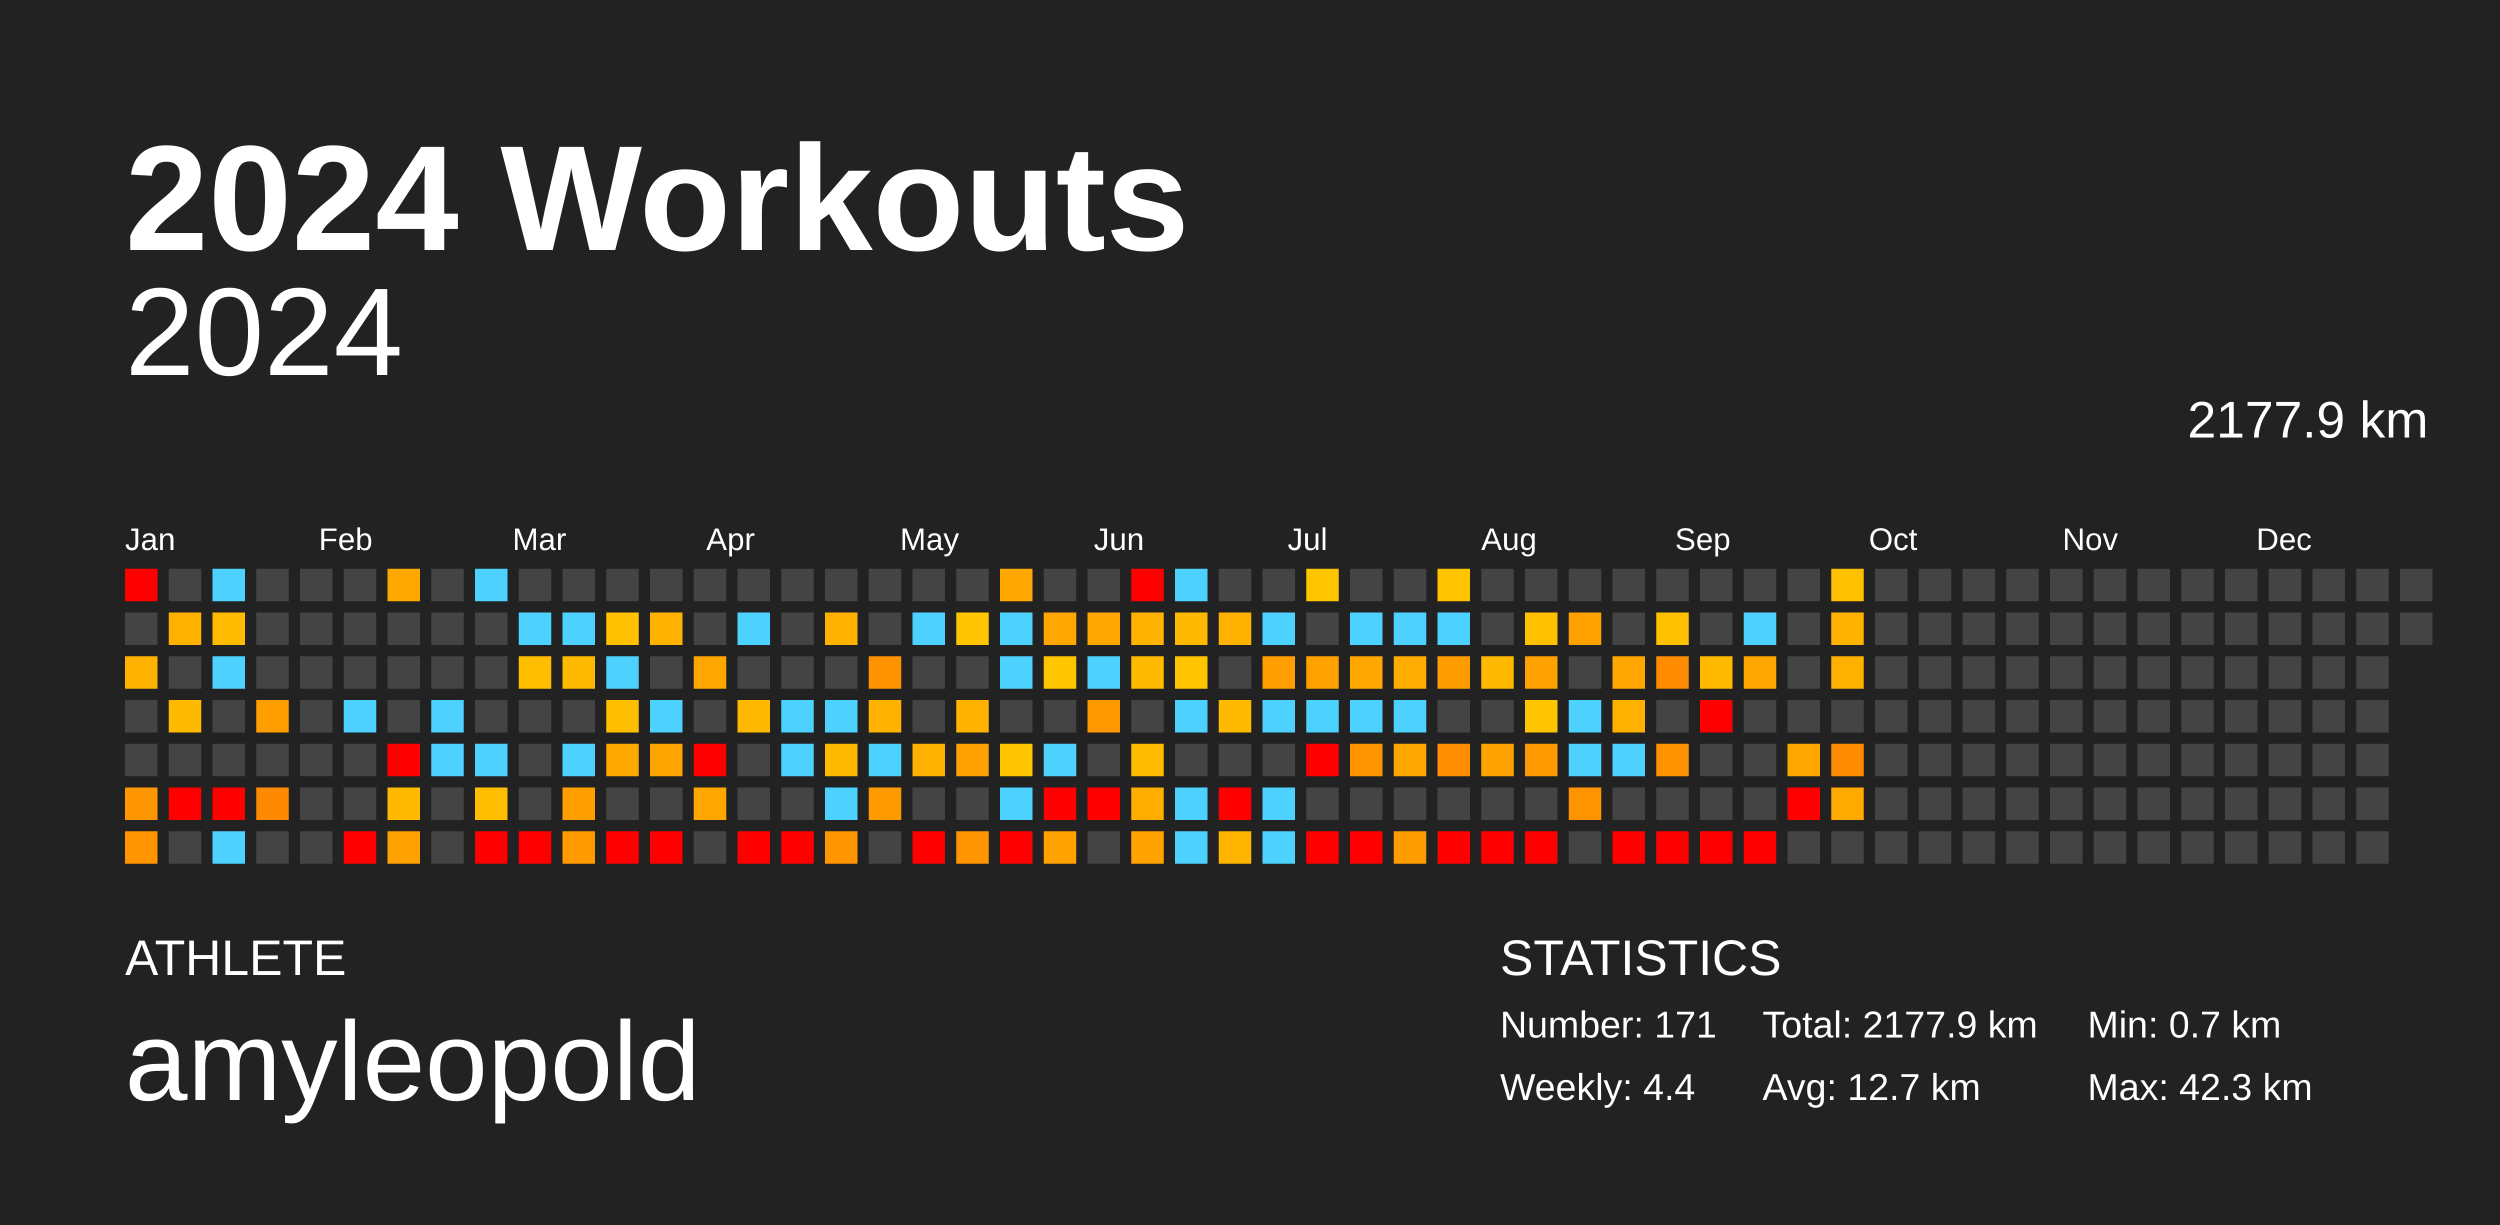
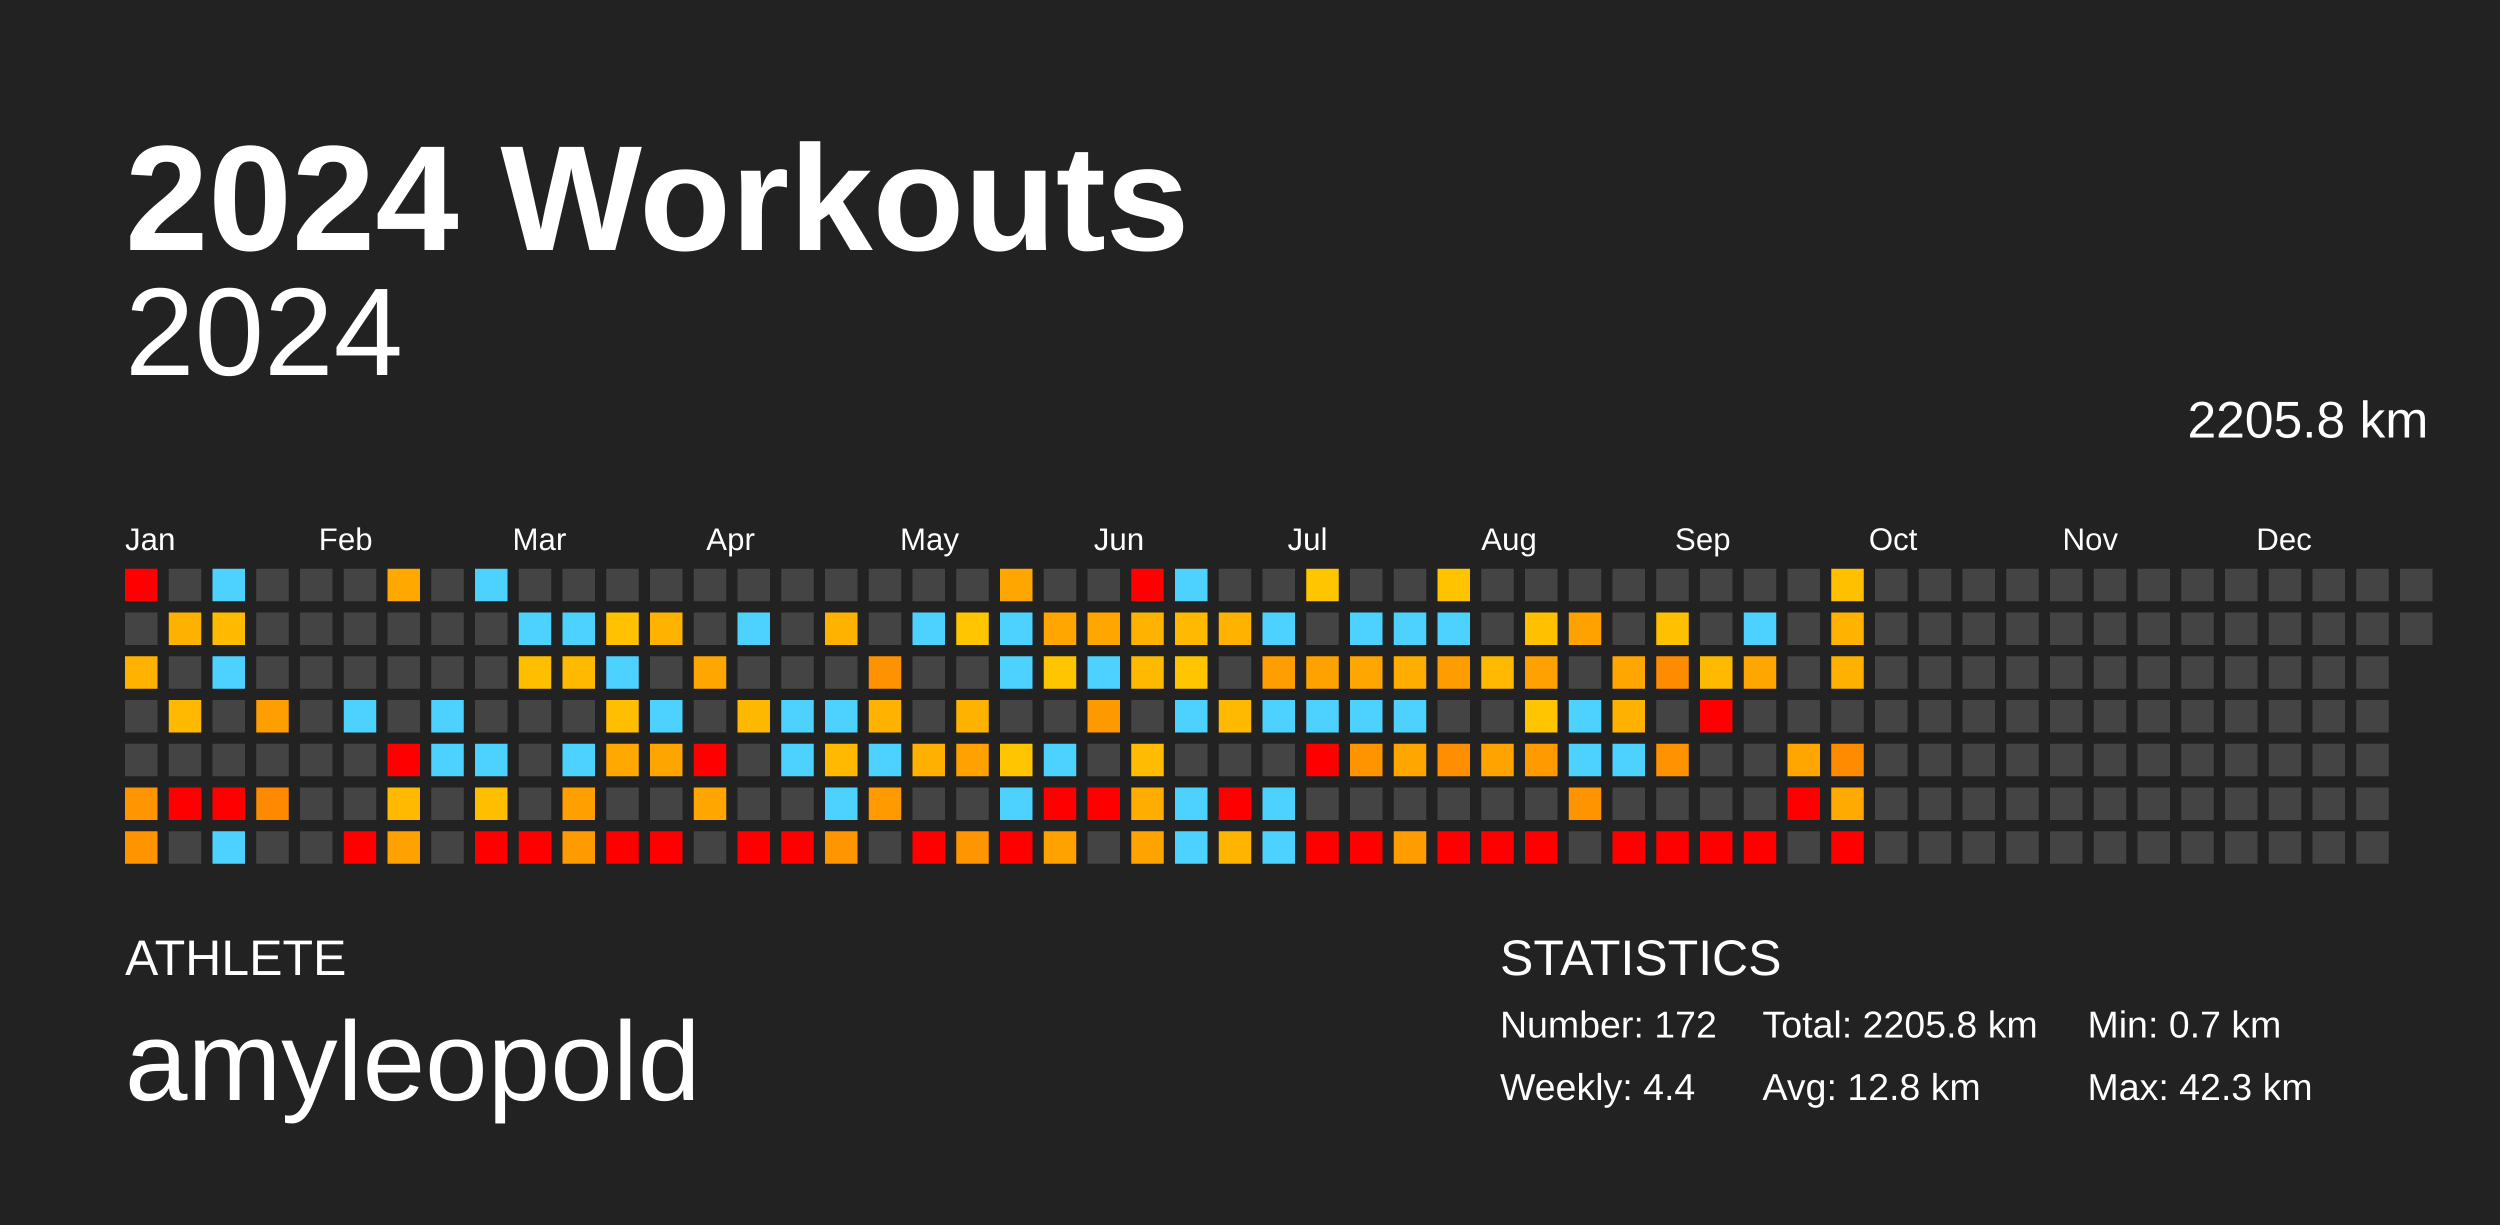
<svg xmlns="http://www.w3.org/2000/svg" baseProfile="full" height="98mm" version="1.1" viewBox="0,0,200,98" width="200mm">
  <defs />
  <rect fill="#222222" height="98" width="200" x="0" y="0" />
  <text fill="#FFFFFF" style="font-size:12px; font-family:Arial; font-weight:bold;" x="10" y="20">2024 Workouts</text>
  <text fill="#FFFFFF" style="font-size:4px; font-family:Arial" x="10" y="78">ATHLETE</text>
  <text fill="#FFFFFF" style="font-size:9px; font-family:Arial" x="10" y="88">amyleopold</text>
  <text fill="#FFFFFF" style="font-size:4px; font-family:Arial" x="120" y="78">STATISTICS</text>
-   <text fill="#FFFFFF" style="font-size:3px; font-family:Arial" x="120" y="83">Number: 171</text>
+   <text fill="#FFFFFF" style="font-size:3px; font-family:Arial" x="120" y="83">Number: 172</text>
  <text fill="#FFFFFF" style="font-size:3px; font-family:Arial" x="120" y="88">Weekly: 4.4</text>
-   <text fill="#FFFFFF" style="font-size:3px; font-family:Arial" x="141" y="83">Total: 2177.9 km</text>
-   <text fill="#FFFFFF" style="font-size:3px; font-family:Arial" x="141" y="88">Avg: 12.7 km</text>
+   <text fill="#FFFFFF" style="font-size:3px; font-family:Arial" x="141" y="83">Total: 2205.8 km</text>
+   <text fill="#FFFFFF" style="font-size:3px; font-family:Arial" x="141" y="88">Avg: 12.8 km</text>
  <text fill="#FFFFFF" style="font-size:3px; font-family:Arial" x="167" y="83">Min: 0.7 km</text>
  <text fill="#FFFFFF" style="font-size:3px; font-family:Arial" x="167" y="88">Max: 42.3 km</text>
  <text alignment-baseline="hanging" fill="#FFFFFF" style="font-size:10.0px; font-family:Arial;" x="10" y="30">2024</text>
-   <text alignment-baseline="hanging" fill="#FFFFFF" style="font-size:4.125px; font-family:Arial;" x="175" y="35">2177.9 km</text>
+   <text alignment-baseline="hanging" fill="#FFFFFF" style="font-size:4.125px; font-family:Arial;" x="175" y="35">2205.8 km</text>
  <text fill="#FFFFFF" style="font-size:2.5px; font-family:Arial" x="10.0" y="44">Jan</text>
  <text fill="#FFFFFF" style="font-size:2.5px; font-family:Arial" x="25.5" y="44">Feb</text>
  <text fill="#FFFFFF" style="font-size:2.5px; font-family:Arial" x="41.0" y="44">Mar</text>
  <text fill="#FFFFFF" style="font-size:2.5px; font-family:Arial" x="56.5" y="44">Apr</text>
  <text fill="#FFFFFF" style="font-size:2.5px; font-family:Arial" x="72.0" y="44">May</text>
  <text fill="#FFFFFF" style="font-size:2.5px; font-family:Arial" x="87.5" y="44">Jun</text>
  <text fill="#FFFFFF" style="font-size:2.5px; font-family:Arial" x="103.0" y="44">Jul</text>
  <text fill="#FFFFFF" style="font-size:2.5px; font-family:Arial" x="118.5" y="44">Aug</text>
  <text fill="#FFFFFF" style="font-size:2.5px; font-family:Arial" x="134.0" y="44">Sep</text>
  <text fill="#FFFFFF" style="font-size:2.5px; font-family:Arial" x="149.5" y="44">Oct</text>
  <text fill="#FFFFFF" style="font-size:2.5px; font-family:Arial" x="165.0" y="44">Nov</text>
  <text fill="#FFFFFF" style="font-size:2.5px; font-family:Arial" x="180.5" y="44">Dec</text>
  <rect fill="red" height="2.6" width="2.6" x="10.0" y="45.5" />
  <rect fill="#444444" height="2.6" width="2.6" x="10.0" y="49.0" />
  <rect fill="#ffb300" height="2.6" width="2.6" x="10.0" y="52.5" />
  <rect fill="#444444" height="2.6" width="2.6" x="10.0" y="56.0" />
  <rect fill="#444444" height="2.6" width="2.6" x="10.0" y="59.5" />
  <rect fill="#ff9500" height="2.6" width="2.6" x="10.0" y="63.0" />
  <rect fill="#ff9300" height="2.6" width="2.6" x="10.0" y="66.5" />
  <rect fill="#444444" height="2.6" width="2.6" x="13.5" y="45.5" />
  <rect fill="#ffb100" height="2.6" width="2.6" x="13.5" y="49.0" />
  <rect fill="#444444" height="2.6" width="2.6" x="13.5" y="52.5" />
  <rect fill="#ffba00" height="2.6" width="2.6" x="13.5" y="56.0" />
  <rect fill="#444444" height="2.6" width="2.6" x="13.5" y="59.5" />
  <rect fill="red" height="2.6" width="2.6" x="13.5" y="63.0" />
  <rect fill="#444444" height="2.6" width="2.6" x="13.5" y="66.5" />
  <rect fill="#4dd2ff" height="2.6" width="2.6" x="17.0" y="45.5" />
  <rect fill="#ffbb00" height="2.6" width="2.6" x="17.0" y="49.0" />
  <rect fill="#4dd2ff" height="2.6" width="2.6" x="17.0" y="52.5" />
  <rect fill="#444444" height="2.6" width="2.6" x="17.0" y="56.0" />
  <rect fill="#444444" height="2.6" width="2.6" x="17.0" y="59.5" />
  <rect fill="red" height="2.6" width="2.6" x="17.0" y="63.0" />
  <rect fill="#4dd2ff" height="2.6" width="2.6" x="17.0" y="66.5" />
  <rect fill="#444444" height="2.6" width="2.6" x="20.5" y="45.5" />
  <rect fill="#444444" height="2.6" width="2.6" x="20.5" y="49.0" />
  <rect fill="#444444" height="2.6" width="2.6" x="20.5" y="52.5" />
  <rect fill="#ff9e00" height="2.6" width="2.6" x="20.5" y="56.0" />
  <rect fill="#444444" height="2.6" width="2.6" x="20.5" y="59.5" />
  <rect fill="#ff8900" height="2.6" width="2.6" x="20.5" y="63.0" />
  <rect fill="#444444" height="2.6" width="2.6" x="20.5" y="66.5" />
  <rect fill="#444444" height="2.6" width="2.6" x="24.0" y="45.5" />
  <rect fill="#444444" height="2.6" width="2.6" x="24.0" y="49.0" />
  <rect fill="#444444" height="2.6" width="2.6" x="24.0" y="52.5" />
  <rect fill="#444444" height="2.6" width="2.6" x="24.0" y="56.0" />
  <rect fill="#444444" height="2.6" width="2.6" x="24.0" y="59.5" />
  <rect fill="#444444" height="2.6" width="2.6" x="24.0" y="63.0" />
  <rect fill="#444444" height="2.6" width="2.6" x="24.0" y="66.5" />
  <rect fill="#444444" height="2.6" width="2.6" x="27.5" y="45.5" />
  <rect fill="#444444" height="2.6" width="2.6" x="27.5" y="49.0" />
  <rect fill="#444444" height="2.6" width="2.6" x="27.5" y="52.5" />
  <rect fill="#4dd2ff" height="2.6" width="2.6" x="27.5" y="56.0" />
  <rect fill="#444444" height="2.6" width="2.6" x="27.5" y="59.5" />
  <rect fill="#444444" height="2.6" width="2.6" x="27.5" y="63.0" />
  <rect fill="red" height="2.6" width="2.6" x="27.5" y="66.5" />
  <rect fill="#ffa800" height="2.6" width="2.6" x="31.0" y="45.5" />
  <rect fill="#444444" height="2.6" width="2.6" x="31.0" y="49.0" />
  <rect fill="#444444" height="2.6" width="2.6" x="31.0" y="52.5" />
  <rect fill="#444444" height="2.6" width="2.6" x="31.0" y="56.0" />
  <rect fill="red" height="2.6" width="2.6" x="31.0" y="59.5" />
  <rect fill="#ffba00" height="2.6" width="2.6" x="31.0" y="63.0" />
  <rect fill="#ffa100" height="2.6" width="2.6" x="31.0" y="66.5" />
  <rect fill="#444444" height="2.6" width="2.6" x="34.5" y="45.5" />
  <rect fill="#444444" height="2.6" width="2.6" x="34.5" y="49.0" />
  <rect fill="#444444" height="2.6" width="2.6" x="34.5" y="52.5" />
  <rect fill="#4dd2ff" height="2.6" width="2.6" x="34.5" y="56.0" />
  <rect fill="#4dd2ff" height="2.6" width="2.6" x="34.5" y="59.5" />
  <rect fill="#444444" height="2.6" width="2.6" x="34.5" y="63.0" />
  <rect fill="#444444" height="2.6" width="2.6" x="34.5" y="66.5" />
  <rect fill="#4dd2ff" height="2.6" width="2.6" x="38.0" y="45.5" />
  <rect fill="#444444" height="2.6" width="2.6" x="38.0" y="49.0" />
  <rect fill="#444444" height="2.6" width="2.6" x="38.0" y="52.5" />
  <rect fill="#444444" height="2.6" width="2.6" x="38.0" y="56.0" />
  <rect fill="#4dd2ff" height="2.6" width="2.6" x="38.0" y="59.5" />
  <rect fill="#ffbe00" height="2.6" width="2.6" x="38.0" y="63.0" />
  <rect fill="red" height="2.6" width="2.6" x="38.0" y="66.5" />
  <rect fill="#444444" height="2.6" width="2.6" x="41.5" y="45.5" />
  <rect fill="#4dd2ff" height="2.6" width="2.6" x="41.5" y="49.0" />
  <rect fill="#ffbf00" height="2.6" width="2.6" x="41.5" y="52.5" />
  <rect fill="#444444" height="2.6" width="2.6" x="41.5" y="56.0" />
  <rect fill="#444444" height="2.6" width="2.6" x="41.5" y="59.5" />
  <rect fill="#444444" height="2.6" width="2.6" x="41.5" y="63.0" />
  <rect fill="red" height="2.6" width="2.6" x="41.5" y="66.5" />
  <rect fill="#444444" height="2.6" width="2.6" x="45.0" y="45.5" />
  <rect fill="#4dd2ff" height="2.6" width="2.6" x="45.0" y="49.0" />
  <rect fill="#ffba00" height="2.6" width="2.6" x="45.0" y="52.5" />
  <rect fill="#444444" height="2.6" width="2.6" x="45.0" y="56.0" />
  <rect fill="#4dd2ff" height="2.6" width="2.6" x="45.0" y="59.5" />
  <rect fill="#ff9f00" height="2.6" width="2.6" x="45.0" y="63.0" />
  <rect fill="#ff9b00" height="2.6" width="2.6" x="45.0" y="66.5" />
  <rect fill="#444444" height="2.6" width="2.6" x="48.5" y="45.5" />
  <rect fill="#ffc100" height="2.6" width="2.6" x="48.5" y="49.0" />
  <rect fill="#4dd2ff" height="2.6" width="2.6" x="48.5" y="52.5" />
  <rect fill="#ffbe00" height="2.6" width="2.6" x="48.5" y="56.0" />
  <rect fill="#ffa900" height="2.6" width="2.6" x="48.5" y="59.5" />
  <rect fill="#444444" height="2.6" width="2.6" x="48.5" y="63.0" />
  <rect fill="red" height="2.6" width="2.6" x="48.5" y="66.5" />
  <rect fill="#444444" height="2.6" width="2.6" x="52.0" y="45.5" />
  <rect fill="#ffb300" height="2.6" width="2.6" x="52.0" y="49.0" />
  <rect fill="#444444" height="2.6" width="2.6" x="52.0" y="52.5" />
  <rect fill="#4dd2ff" height="2.6" width="2.6" x="52.0" y="56.0" />
  <rect fill="#ffa500" height="2.6" width="2.6" x="52.0" y="59.5" />
  <rect fill="#444444" height="2.6" width="2.6" x="52.0" y="63.0" />
  <rect fill="red" height="2.6" width="2.6" x="52.0" y="66.5" />
  <rect fill="#444444" height="2.6" width="2.6" x="55.5" y="45.5" />
  <rect fill="#444444" height="2.6" width="2.6" x="55.5" y="49.0" />
  <rect fill="#ffa600" height="2.6" width="2.6" x="55.5" y="52.5" />
  <rect fill="#444444" height="2.6" width="2.6" x="55.5" y="56.0" />
  <rect fill="red" height="2.6" width="2.6" x="55.5" y="59.5" />
  <rect fill="#ffa700" height="2.6" width="2.6" x="55.5" y="63.0" />
  <rect fill="#444444" height="2.6" width="2.6" x="55.5" y="66.5" />
  <rect fill="#444444" height="2.6" width="2.6" x="59.0" y="45.5" />
  <rect fill="#4dd2ff" height="2.6" width="2.6" x="59.0" y="49.0" />
  <rect fill="#444444" height="2.6" width="2.6" x="59.0" y="52.5" />
  <rect fill="#ffb800" height="2.6" width="2.6" x="59.0" y="56.0" />
  <rect fill="#444444" height="2.6" width="2.6" x="59.0" y="59.5" />
  <rect fill="#444444" height="2.6" width="2.6" x="59.0" y="63.0" />
  <rect fill="red" height="2.6" width="2.6" x="59.0" y="66.5" />
  <rect fill="#444444" height="2.6" width="2.6" x="62.5" y="45.5" />
  <rect fill="#444444" height="2.6" width="2.6" x="62.5" y="49.0" />
  <rect fill="#444444" height="2.6" width="2.6" x="62.5" y="52.5" />
  <rect fill="#4dd2ff" height="2.6" width="2.6" x="62.5" y="56.0" />
  <rect fill="#4dd2ff" height="2.6" width="2.6" x="62.5" y="59.5" />
  <rect fill="#444444" height="2.6" width="2.6" x="62.5" y="63.0" />
  <rect fill="red" height="2.6" width="2.6" x="62.5" y="66.5" />
  <rect fill="#444444" height="2.6" width="2.6" x="66.0" y="45.5" />
  <rect fill="#ffb200" height="2.6" width="2.6" x="66.0" y="49.0" />
  <rect fill="#444444" height="2.6" width="2.6" x="66.0" y="52.5" />
  <rect fill="#4dd2ff" height="2.6" width="2.6" x="66.0" y="56.0" />
  <rect fill="#ffba00" height="2.6" width="2.6" x="66.0" y="59.5" />
  <rect fill="#4dd2ff" height="2.6" width="2.6" x="66.0" y="63.0" />
  <rect fill="#ff9500" height="2.6" width="2.6" x="66.0" y="66.5" />
  <rect fill="#444444" height="2.6" width="2.6" x="69.5" y="45.5" />
  <rect fill="#444444" height="2.6" width="2.6" x="69.5" y="49.0" />
  <rect fill="#ff9200" height="2.6" width="2.6" x="69.5" y="52.5" />
  <rect fill="#ffb300" height="2.6" width="2.6" x="69.5" y="56.0" />
  <rect fill="#4dd2ff" height="2.6" width="2.6" x="69.5" y="59.5" />
  <rect fill="#ff9b00" height="2.6" width="2.6" x="69.5" y="63.0" />
  <rect fill="#444444" height="2.6" width="2.6" x="69.5" y="66.5" />
  <rect fill="#444444" height="2.6" width="2.6" x="73.0" y="45.5" />
  <rect fill="#4dd2ff" height="2.6" width="2.6" x="73.0" y="49.0" />
  <rect fill="#444444" height="2.6" width="2.6" x="73.0" y="52.5" />
  <rect fill="#444444" height="2.6" width="2.6" x="73.0" y="56.0" />
  <rect fill="#ffb000" height="2.6" width="2.6" x="73.0" y="59.5" />
  <rect fill="#444444" height="2.6" width="2.6" x="73.0" y="63.0" />
  <rect fill="red" height="2.6" width="2.6" x="73.0" y="66.5" />
  <rect fill="#444444" height="2.6" width="2.6" x="76.5" y="45.5" />
  <rect fill="#ffc500" height="2.6" width="2.6" x="76.5" y="49.0" />
  <rect fill="#444444" height="2.6" width="2.6" x="76.5" y="52.5" />
  <rect fill="#ffb300" height="2.6" width="2.6" x="76.5" y="56.0" />
  <rect fill="#ffa100" height="2.6" width="2.6" x="76.5" y="59.5" />
  <rect fill="#444444" height="2.6" width="2.6" x="76.5" y="63.0" />
  <rect fill="#ff9500" height="2.6" width="2.6" x="76.5" y="66.5" />
  <rect fill="#ffa700" height="2.6" width="2.6" x="80.0" y="45.5" />
  <rect fill="#4dd2ff" height="2.6" width="2.6" x="80.0" y="49.0" />
  <rect fill="#4dd2ff" height="2.6" width="2.6" x="80.0" y="52.5" />
  <rect fill="#444444" height="2.6" width="2.6" x="80.0" y="56.0" />
  <rect fill="#ffc500" height="2.6" width="2.6" x="80.0" y="59.5" />
  <rect fill="#4dd2ff" height="2.6" width="2.6" x="80.0" y="63.0" />
  <rect fill="red" height="2.6" width="2.6" x="80.0" y="66.5" />
  <rect fill="#444444" height="2.6" width="2.6" x="83.5" y="45.5" />
  <rect fill="#ffa600" height="2.6" width="2.6" x="83.5" y="49.0" />
  <rect fill="#ffc600" height="2.6" width="2.6" x="83.5" y="52.5" />
  <rect fill="#444444" height="2.6" width="2.6" x="83.5" y="56.0" />
  <rect fill="#4dd2ff" height="2.6" width="2.6" x="83.5" y="59.5" />
  <rect fill="red" height="2.6" width="2.6" x="83.5" y="63.0" />
  <rect fill="#ffa200" height="2.6" width="2.6" x="83.5" y="66.5" />
  <rect fill="#444444" height="2.6" width="2.6" x="87.0" y="45.5" />
  <rect fill="#ffa600" height="2.6" width="2.6" x="87.0" y="49.0" />
  <rect fill="#4dd2ff" height="2.6" width="2.6" x="87.0" y="52.5" />
  <rect fill="#ff9900" height="2.6" width="2.6" x="87.0" y="56.0" />
  <rect fill="#444444" height="2.6" width="2.6" x="87.0" y="59.5" />
  <rect fill="red" height="2.6" width="2.6" x="87.0" y="63.0" />
  <rect fill="#444444" height="2.6" width="2.6" x="87.0" y="66.5" />
  <rect fill="red" height="2.6" width="2.6" x="90.5" y="45.5" />
  <rect fill="#ffb300" height="2.6" width="2.6" x="90.5" y="49.0" />
  <rect fill="#ffba00" height="2.6" width="2.6" x="90.5" y="52.5" />
  <rect fill="#444444" height="2.6" width="2.6" x="90.5" y="56.0" />
  <rect fill="#ffbc00" height="2.6" width="2.6" x="90.5" y="59.5" />
  <rect fill="#ffae00" height="2.6" width="2.6" x="90.5" y="63.0" />
  <rect fill="#ffa300" height="2.6" width="2.6" x="90.5" y="66.5" />
  <rect fill="#4dd2ff" height="2.6" width="2.6" x="94.0" y="45.5" />
  <rect fill="#ffb900" height="2.6" width="2.6" x="94.0" y="49.0" />
  <rect fill="#ffc500" height="2.6" width="2.6" x="94.0" y="52.5" />
  <rect fill="#4dd2ff" height="2.6" width="2.6" x="94.0" y="56.0" />
  <rect fill="#444444" height="2.6" width="2.6" x="94.0" y="59.5" />
  <rect fill="#4dd2ff" height="2.6" width="2.6" x="94.0" y="63.0" />
  <rect fill="#4dd2ff" height="2.6" width="2.6" x="94.0" y="66.5" />
  <rect fill="#444444" height="2.6" width="2.6" x="97.5" y="45.5" />
  <rect fill="#ffb300" height="2.6" width="2.6" x="97.5" y="49.0" />
  <rect fill="#444444" height="2.6" width="2.6" x="97.5" y="52.5" />
  <rect fill="#ffba00" height="2.6" width="2.6" x="97.5" y="56.0" />
  <rect fill="#444444" height="2.6" width="2.6" x="97.5" y="59.5" />
  <rect fill="red" height="2.6" width="2.6" x="97.5" y="63.0" />
  <rect fill="#ffb400" height="2.6" width="2.6" x="97.5" y="66.5" />
  <rect fill="#444444" height="2.6" width="2.6" x="101.0" y="45.5" />
  <rect fill="#4dd2ff" height="2.6" width="2.6" x="101.0" y="49.0" />
  <rect fill="#ff9e00" height="2.6" width="2.6" x="101.0" y="52.5" />
  <rect fill="#4dd2ff" height="2.6" width="2.6" x="101.0" y="56.0" />
  <rect fill="#444444" height="2.6" width="2.6" x="101.0" y="59.5" />
  <rect fill="#4dd2ff" height="2.6" width="2.6" x="101.0" y="63.0" />
  <rect fill="#4dd2ff" height="2.6" width="2.6" x="101.0" y="66.5" />
  <rect fill="#ffc600" height="2.6" width="2.6" x="104.5" y="45.5" />
  <rect fill="#444444" height="2.6" width="2.6" x="104.5" y="49.0" />
  <rect fill="#ffa200" height="2.6" width="2.6" x="104.5" y="52.5" />
  <rect fill="#4dd2ff" height="2.6" width="2.6" x="104.5" y="56.0" />
  <rect fill="red" height="2.6" width="2.6" x="104.5" y="59.5" />
  <rect fill="#444444" height="2.6" width="2.6" x="104.5" y="63.0" />
  <rect fill="red" height="2.6" width="2.6" x="104.5" y="66.5" />
  <rect fill="#444444" height="2.6" width="2.6" x="108.0" y="45.5" />
  <rect fill="#4dd2ff" height="2.6" width="2.6" x="108.0" y="49.0" />
  <rect fill="#ffa700" height="2.6" width="2.6" x="108.0" y="52.5" />
  <rect fill="#4dd2ff" height="2.6" width="2.6" x="108.0" y="56.0" />
  <rect fill="#ff9400" height="2.6" width="2.6" x="108.0" y="59.5" />
  <rect fill="#444444" height="2.6" width="2.6" x="108.0" y="63.0" />
  <rect fill="red" height="2.6" width="2.6" x="108.0" y="66.5" />
  <rect fill="#444444" height="2.6" width="2.6" x="111.5" y="45.5" />
  <rect fill="#4dd2ff" height="2.6" width="2.6" x="111.5" y="49.0" />
  <rect fill="#ffad00" height="2.6" width="2.6" x="111.5" y="52.5" />
  <rect fill="#4dd2ff" height="2.6" width="2.6" x="111.5" y="56.0" />
  <rect fill="#ffa600" height="2.6" width="2.6" x="111.5" y="59.5" />
  <rect fill="#444444" height="2.6" width="2.6" x="111.5" y="63.0" />
  <rect fill="#ff9c00" height="2.6" width="2.6" x="111.5" y="66.5" />
  <rect fill="#ffc300" height="2.6" width="2.6" x="115.0" y="45.5" />
  <rect fill="#4dd2ff" height="2.6" width="2.6" x="115.0" y="49.0" />
  <rect fill="#ff9d00" height="2.6" width="2.6" x="115.0" y="52.5" />
  <rect fill="#444444" height="2.6" width="2.6" x="115.0" y="56.0" />
  <rect fill="#ff8e00" height="2.6" width="2.6" x="115.0" y="59.5" />
  <rect fill="#444444" height="2.6" width="2.6" x="115.0" y="63.0" />
  <rect fill="red" height="2.6" width="2.6" x="115.0" y="66.5" />
  <rect fill="#444444" height="2.6" width="2.6" x="118.5" y="45.5" />
  <rect fill="#444444" height="2.6" width="2.6" x="118.5" y="49.0" />
  <rect fill="#ffb900" height="2.6" width="2.6" x="118.5" y="52.5" />
  <rect fill="#444444" height="2.6" width="2.6" x="118.5" y="56.0" />
  <rect fill="#ffa300" height="2.6" width="2.6" x="118.5" y="59.5" />
  <rect fill="#444444" height="2.6" width="2.6" x="118.5" y="63.0" />
  <rect fill="red" height="2.6" width="2.6" x="118.5" y="66.5" />
  <rect fill="#444444" height="2.6" width="2.6" x="122.0" y="45.5" />
  <rect fill="#ffc000" height="2.6" width="2.6" x="122.0" y="49.0" />
  <rect fill="#ffa100" height="2.6" width="2.6" x="122.0" y="52.5" />
  <rect fill="#ffc500" height="2.6" width="2.6" x="122.0" y="56.0" />
  <rect fill="#ff9b00" height="2.6" width="2.6" x="122.0" y="59.5" />
  <rect fill="#444444" height="2.6" width="2.6" x="122.0" y="63.0" />
  <rect fill="red" height="2.6" width="2.6" x="122.0" y="66.5" />
  <rect fill="#444444" height="2.6" width="2.6" x="125.5" y="45.5" />
  <rect fill="#ffa200" height="2.6" width="2.6" x="125.5" y="49.0" />
  <rect fill="#444444" height="2.6" width="2.6" x="125.5" y="52.5" />
  <rect fill="#4dd2ff" height="2.6" width="2.6" x="125.5" y="56.0" />
  <rect fill="#4dd2ff" height="2.6" width="2.6" x="125.5" y="59.5" />
  <rect fill="#ff9400" height="2.6" width="2.6" x="125.5" y="63.0" />
  <rect fill="#444444" height="2.6" width="2.6" x="125.5" y="66.5" />
  <rect fill="#444444" height="2.6" width="2.6" x="129.0" y="45.5" />
  <rect fill="#444444" height="2.6" width="2.6" x="129.0" y="49.0" />
  <rect fill="#ffa700" height="2.6" width="2.6" x="129.0" y="52.5" />
  <rect fill="#ffb100" height="2.6" width="2.6" x="129.0" y="56.0" />
  <rect fill="#4dd2ff" height="2.6" width="2.6" x="129.0" y="59.5" />
  <rect fill="#444444" height="2.6" width="2.6" x="129.0" y="63.0" />
  <rect fill="red" height="2.6" width="2.6" x="129.0" y="66.5" />
  <rect fill="#444444" height="2.6" width="2.6" x="132.5" y="45.5" />
  <rect fill="#ffc000" height="2.6" width="2.6" x="132.5" y="49.0" />
  <rect fill="#ff8c00" height="2.6" width="2.6" x="132.5" y="52.5" />
  <rect fill="#444444" height="2.6" width="2.6" x="132.5" y="56.0" />
  <rect fill="#ff9200" height="2.6" width="2.6" x="132.5" y="59.5" />
  <rect fill="#444444" height="2.6" width="2.6" x="132.5" y="63.0" />
  <rect fill="red" height="2.6" width="2.6" x="132.5" y="66.5" />
  <rect fill="#444444" height="2.6" width="2.6" x="136.0" y="45.5" />
  <rect fill="#444444" height="2.6" width="2.6" x="136.0" y="49.0" />
  <rect fill="#ffba00" height="2.6" width="2.6" x="136.0" y="52.5" />
  <rect fill="red" height="2.6" width="2.6" x="136.0" y="56.0" />
  <rect fill="#444444" height="2.6" width="2.6" x="136.0" y="59.5" />
  <rect fill="#444444" height="2.6" width="2.6" x="136.0" y="63.0" />
  <rect fill="red" height="2.6" width="2.6" x="136.0" y="66.5" />
  <rect fill="#444444" height="2.6" width="2.6" x="139.5" y="45.5" />
  <rect fill="#4dd2ff" height="2.6" width="2.6" x="139.5" y="49.0" />
  <rect fill="#ffa700" height="2.6" width="2.6" x="139.5" y="52.5" />
  <rect fill="#444444" height="2.6" width="2.6" x="139.5" y="56.0" />
  <rect fill="#444444" height="2.6" width="2.6" x="139.5" y="59.5" />
  <rect fill="#444444" height="2.6" width="2.6" x="139.5" y="63.0" />
  <rect fill="red" height="2.6" width="2.6" x="139.5" y="66.5" />
  <rect fill="#444444" height="2.6" width="2.6" x="143.0" y="45.5" />
  <rect fill="#444444" height="2.6" width="2.6" x="143.0" y="49.0" />
  <rect fill="#444444" height="2.6" width="2.6" x="143.0" y="52.5" />
  <rect fill="#444444" height="2.6" width="2.6" x="143.0" y="56.0" />
  <rect fill="#ffa700" height="2.6" width="2.6" x="143.0" y="59.5" />
  <rect fill="red" height="2.6" width="2.6" x="143.0" y="63.0" />
  <rect fill="#444444" height="2.6" width="2.6" x="143.0" y="66.5" />
  <rect fill="#ffc000" height="2.6" width="2.6" x="146.5" y="45.5" />
  <rect fill="#ffb300" height="2.6" width="2.6" x="146.5" y="49.0" />
  <rect fill="#ffb100" height="2.6" width="2.6" x="146.5" y="52.5" />
  <rect fill="#444444" height="2.6" width="2.6" x="146.5" y="56.0" />
  <rect fill="#ff8c00" height="2.6" width="2.6" x="146.5" y="59.5" />
  <rect fill="#ffaa00" height="2.6" width="2.6" x="146.5" y="63.0" />
-   <rect fill="#444444" height="2.6" width="2.6" x="146.5" y="66.5" />
+   <rect fill="red" height="2.6" width="2.6" x="146.5" y="66.5" />
  <rect fill="#444444" height="2.6" width="2.6" x="150.0" y="45.5" />
  <rect fill="#444444" height="2.6" width="2.6" x="150.0" y="49.0" />
  <rect fill="#444444" height="2.6" width="2.6" x="150.0" y="52.5" />
  <rect fill="#444444" height="2.6" width="2.6" x="150.0" y="56.0" />
  <rect fill="#444444" height="2.6" width="2.6" x="150.0" y="59.5" />
  <rect fill="#444444" height="2.6" width="2.6" x="150.0" y="63.0" />
  <rect fill="#444444" height="2.6" width="2.6" x="150.0" y="66.5" />
  <rect fill="#444444" height="2.6" width="2.6" x="153.5" y="45.5" />
  <rect fill="#444444" height="2.6" width="2.6" x="153.5" y="49.0" />
  <rect fill="#444444" height="2.6" width="2.6" x="153.5" y="52.5" />
  <rect fill="#444444" height="2.6" width="2.6" x="153.5" y="56.0" />
  <rect fill="#444444" height="2.6" width="2.6" x="153.5" y="59.5" />
  <rect fill="#444444" height="2.6" width="2.6" x="153.5" y="63.0" />
  <rect fill="#444444" height="2.6" width="2.6" x="153.5" y="66.5" />
  <rect fill="#444444" height="2.6" width="2.6" x="157.0" y="45.5" />
  <rect fill="#444444" height="2.6" width="2.6" x="157.0" y="49.0" />
  <rect fill="#444444" height="2.6" width="2.6" x="157.0" y="52.5" />
  <rect fill="#444444" height="2.6" width="2.6" x="157.0" y="56.0" />
  <rect fill="#444444" height="2.6" width="2.6" x="157.0" y="59.5" />
  <rect fill="#444444" height="2.6" width="2.6" x="157.0" y="63.0" />
  <rect fill="#444444" height="2.6" width="2.6" x="157.0" y="66.5" />
  <rect fill="#444444" height="2.6" width="2.6" x="160.5" y="45.5" />
  <rect fill="#444444" height="2.6" width="2.6" x="160.5" y="49.0" />
  <rect fill="#444444" height="2.6" width="2.6" x="160.5" y="52.5" />
  <rect fill="#444444" height="2.6" width="2.6" x="160.5" y="56.0" />
  <rect fill="#444444" height="2.6" width="2.6" x="160.5" y="59.5" />
  <rect fill="#444444" height="2.6" width="2.6" x="160.5" y="63.0" />
  <rect fill="#444444" height="2.6" width="2.6" x="160.5" y="66.5" />
  <rect fill="#444444" height="2.6" width="2.6" x="164.0" y="45.5" />
  <rect fill="#444444" height="2.6" width="2.6" x="164.0" y="49.0" />
  <rect fill="#444444" height="2.6" width="2.6" x="164.0" y="52.5" />
  <rect fill="#444444" height="2.6" width="2.6" x="164.0" y="56.0" />
  <rect fill="#444444" height="2.6" width="2.6" x="164.0" y="59.5" />
  <rect fill="#444444" height="2.6" width="2.6" x="164.0" y="63.0" />
  <rect fill="#444444" height="2.6" width="2.6" x="164.0" y="66.5" />
  <rect fill="#444444" height="2.6" width="2.6" x="167.5" y="45.5" />
  <rect fill="#444444" height="2.6" width="2.6" x="167.5" y="49.0" />
  <rect fill="#444444" height="2.6" width="2.6" x="167.5" y="52.5" />
  <rect fill="#444444" height="2.6" width="2.6" x="167.5" y="56.0" />
  <rect fill="#444444" height="2.6" width="2.6" x="167.5" y="59.5" />
  <rect fill="#444444" height="2.6" width="2.6" x="167.5" y="63.0" />
  <rect fill="#444444" height="2.6" width="2.6" x="167.5" y="66.5" />
  <rect fill="#444444" height="2.6" width="2.6" x="171.0" y="45.5" />
  <rect fill="#444444" height="2.6" width="2.6" x="171.0" y="49.0" />
  <rect fill="#444444" height="2.6" width="2.6" x="171.0" y="52.5" />
  <rect fill="#444444" height="2.6" width="2.6" x="171.0" y="56.0" />
  <rect fill="#444444" height="2.6" width="2.6" x="171.0" y="59.5" />
  <rect fill="#444444" height="2.6" width="2.6" x="171.0" y="63.0" />
  <rect fill="#444444" height="2.6" width="2.6" x="171.0" y="66.5" />
  <rect fill="#444444" height="2.6" width="2.6" x="174.5" y="45.5" />
  <rect fill="#444444" height="2.6" width="2.6" x="174.5" y="49.0" />
  <rect fill="#444444" height="2.6" width="2.6" x="174.5" y="52.5" />
  <rect fill="#444444" height="2.6" width="2.6" x="174.5" y="56.0" />
  <rect fill="#444444" height="2.6" width="2.6" x="174.5" y="59.5" />
  <rect fill="#444444" height="2.6" width="2.6" x="174.5" y="63.0" />
  <rect fill="#444444" height="2.6" width="2.6" x="174.5" y="66.5" />
  <rect fill="#444444" height="2.6" width="2.6" x="178.0" y="45.5" />
  <rect fill="#444444" height="2.6" width="2.6" x="178.0" y="49.0" />
  <rect fill="#444444" height="2.6" width="2.6" x="178.0" y="52.5" />
  <rect fill="#444444" height="2.6" width="2.6" x="178.0" y="56.0" />
  <rect fill="#444444" height="2.6" width="2.6" x="178.0" y="59.5" />
  <rect fill="#444444" height="2.6" width="2.6" x="178.0" y="63.0" />
  <rect fill="#444444" height="2.6" width="2.6" x="178.0" y="66.5" />
  <rect fill="#444444" height="2.6" width="2.6" x="181.5" y="45.5" />
  <rect fill="#444444" height="2.6" width="2.6" x="181.5" y="49.0" />
  <rect fill="#444444" height="2.6" width="2.6" x="181.5" y="52.5" />
  <rect fill="#444444" height="2.6" width="2.6" x="181.5" y="56.0" />
  <rect fill="#444444" height="2.6" width="2.6" x="181.5" y="59.5" />
  <rect fill="#444444" height="2.6" width="2.6" x="181.5" y="63.0" />
  <rect fill="#444444" height="2.6" width="2.6" x="181.5" y="66.5" />
  <rect fill="#444444" height="2.6" width="2.6" x="185.0" y="45.5" />
  <rect fill="#444444" height="2.6" width="2.6" x="185.0" y="49.0" />
  <rect fill="#444444" height="2.6" width="2.6" x="185.0" y="52.5" />
  <rect fill="#444444" height="2.6" width="2.6" x="185.0" y="56.0" />
  <rect fill="#444444" height="2.6" width="2.6" x="185.0" y="59.5" />
  <rect fill="#444444" height="2.6" width="2.6" x="185.0" y="63.0" />
  <rect fill="#444444" height="2.6" width="2.6" x="185.0" y="66.5" />
  <rect fill="#444444" height="2.6" width="2.6" x="188.5" y="45.5" />
  <rect fill="#444444" height="2.6" width="2.6" x="188.5" y="49.0" />
  <rect fill="#444444" height="2.6" width="2.6" x="188.5" y="52.5" />
  <rect fill="#444444" height="2.6" width="2.6" x="188.5" y="56.0" />
  <rect fill="#444444" height="2.6" width="2.6" x="188.5" y="59.5" />
  <rect fill="#444444" height="2.6" width="2.6" x="188.5" y="63.0" />
  <rect fill="#444444" height="2.6" width="2.6" x="188.5" y="66.5" />
  <rect fill="#444444" height="2.6" width="2.6" x="192.0" y="45.5" />
  <rect fill="#444444" height="2.6" width="2.6" x="192.0" y="49.0" />
</svg>
